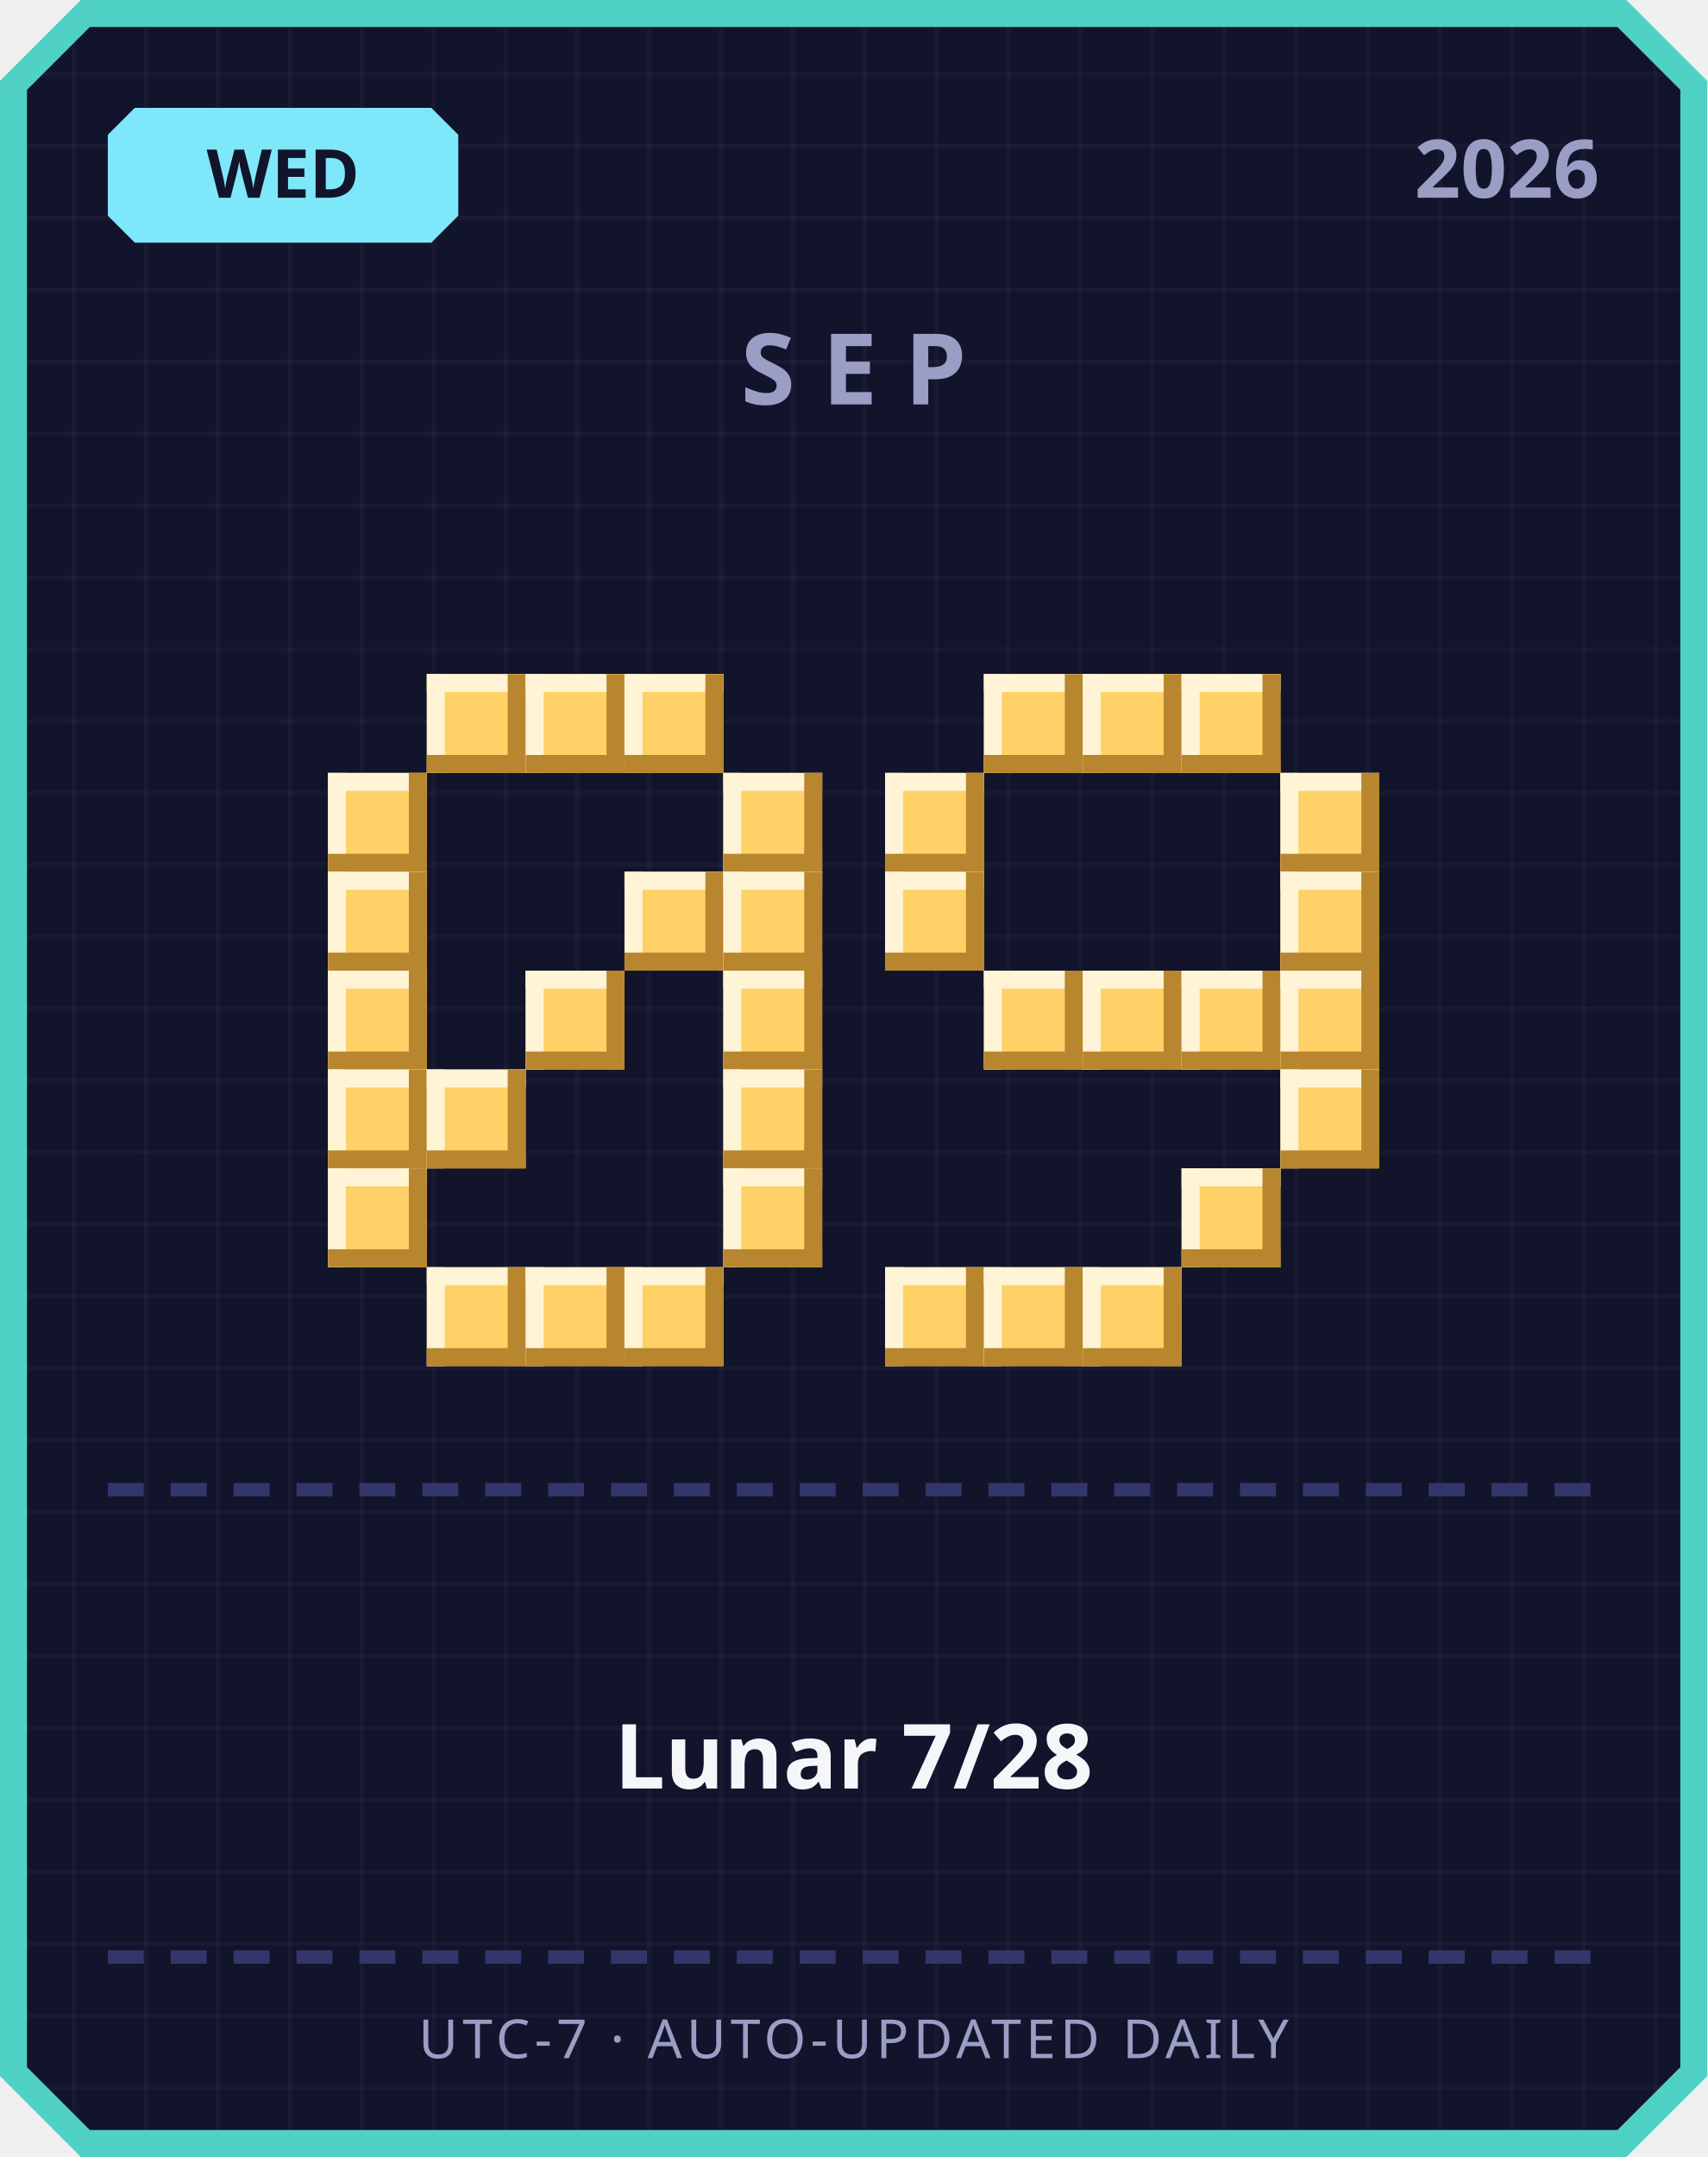
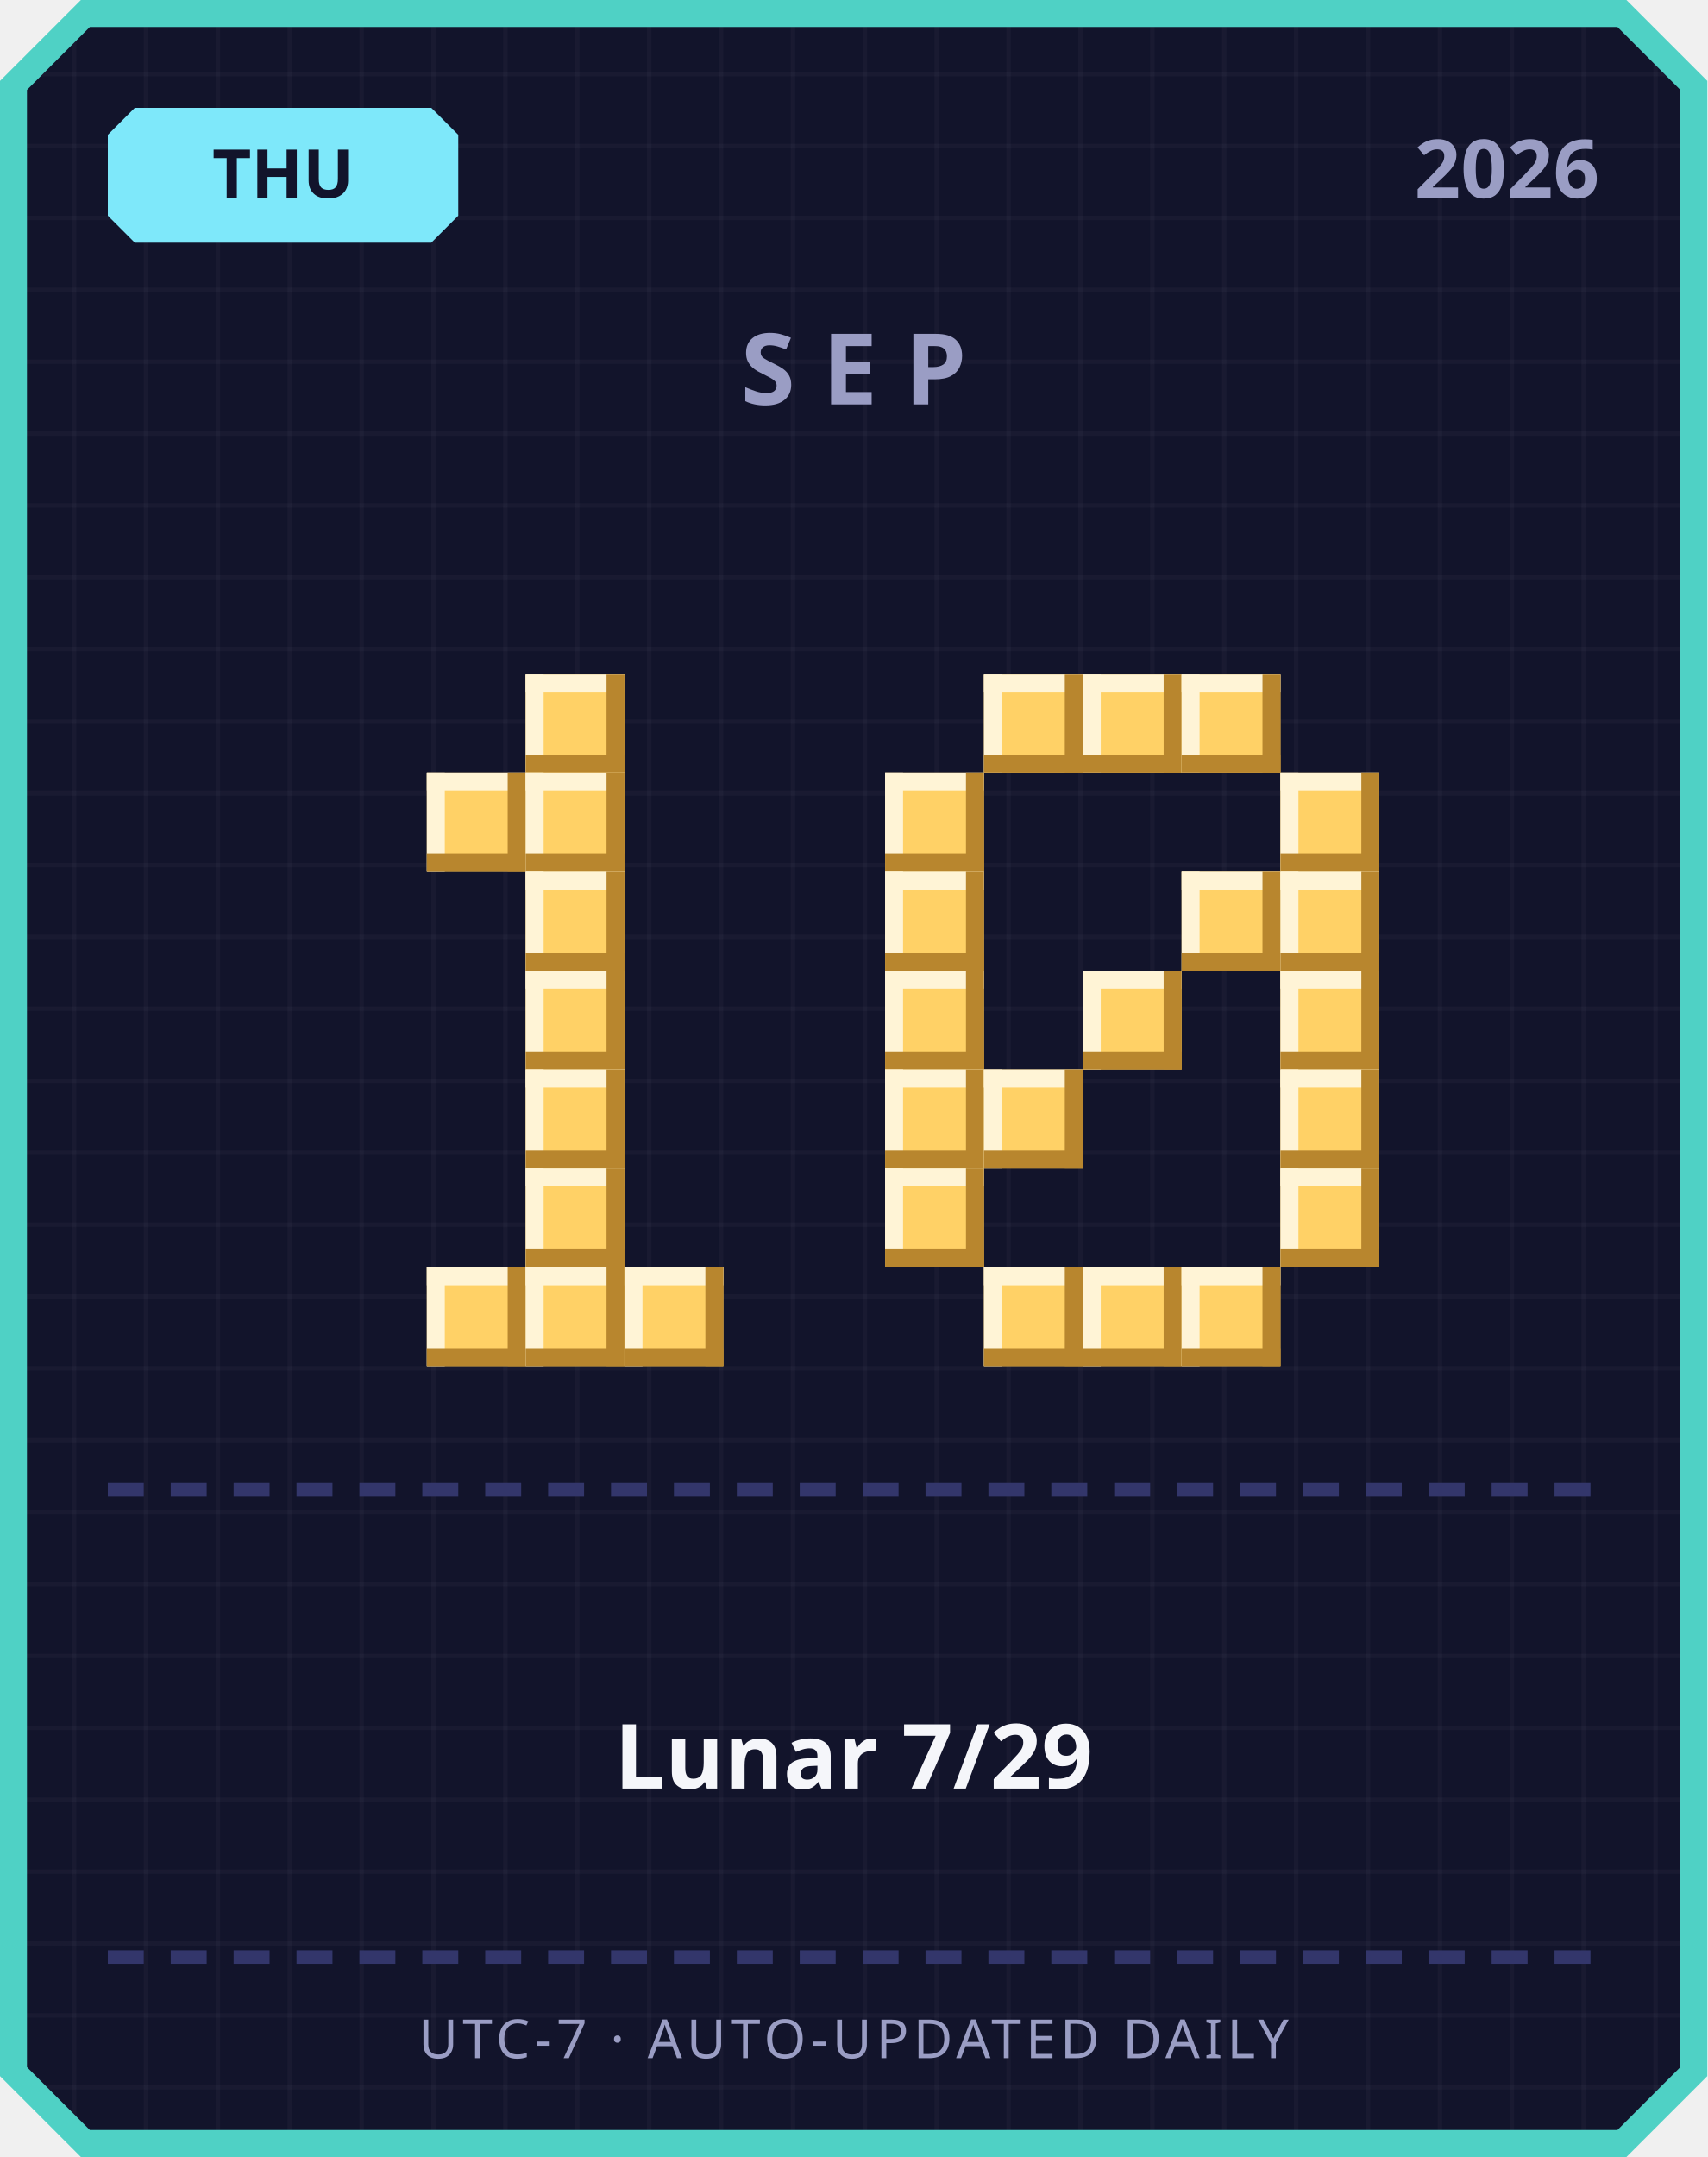
<svg xmlns="http://www.w3.org/2000/svg" width="380" height="480" viewBox="0 0 380 480">
  <defs>
    <pattern id="grid" width="16" height="16" patternUnits="userSpaceOnUse">
      <rect width="16" height="16" fill="#12142b" />
      <rect width="1" height="16" fill="#ffffff" opacity="0.03" />
      <rect width="16" height="1" fill="#ffffff" opacity="0.03" />
    </pattern>
  </defs>
  <path d="M 18,0 L 362,0 L 380,18 L 380,462 L 362,480 L 18,480 L 0,462 L 0,18 Z" fill="#4fd1c5" />
  <path d="M 20,6 L 360,6 L 374,20 L 374,460 L 360,474 L 20,474 L 6,460 L 6,20 Z" fill="url(#grid)" />
  <path d="M 30,24 L 96,24 L 102,30 L 102,48 L 96,54 L 30,54 L 24,48 L 24,30 Z" fill="#7ee8fa" />
-   <text x="63" y="44" text-anchor="middle" font-family="'Segoe UI', sans-serif" font-size="15" font-weight="700" fill="#12142b">WED</text>
+   <text x="63" y="44" text-anchor="middle" font-family="'Segoe UI', sans-serif" font-size="15" font-weight="700" fill="#12142b">THU</text>
  <text x="356" y="44" text-anchor="end" font-family="'Segoe UI', sans-serif" font-size="18" font-weight="700" fill="#9a9dc4">2026</text>
  <text x="190" y="90" text-anchor="middle" font-family="'Segoe UI', sans-serif" font-size="22" font-weight="700" letter-spacing="6" fill="#9a9dc4">SEP</text>
-   <rect x="95" y="150" width="22" height="22" fill="#ffd166" />
-   <rect x="95" y="150" width="22" height="4" fill="#fff4d6" />
-   <rect x="95" y="150" width="4" height="22" fill="#fff4d6" />
-   <rect x="95" y="168" width="22" height="4" fill="#b8862e" />
-   <rect x="113" y="150" width="4" height="22" fill="#b8862e" />
  <rect x="117" y="150" width="22" height="22" fill="#ffd166" />
  <rect x="117" y="150" width="22" height="4" fill="#fff4d6" />
  <rect x="117" y="150" width="4" height="22" fill="#fff4d6" />
  <rect x="117" y="168" width="22" height="4" fill="#b8862e" />
  <rect x="135" y="150" width="4" height="22" fill="#b8862e" />
-   <rect x="139" y="150" width="22" height="22" fill="#ffd166" />
-   <rect x="139" y="150" width="22" height="4" fill="#fff4d6" />
-   <rect x="139" y="150" width="4" height="22" fill="#fff4d6" />
-   <rect x="139" y="168" width="22" height="4" fill="#b8862e" />
-   <rect x="157" y="150" width="4" height="22" fill="#b8862e" />
-   <rect x="73" y="172" width="22" height="22" fill="#ffd166" />
-   <rect x="73" y="172" width="22" height="4" fill="#fff4d6" />
-   <rect x="73" y="172" width="4" height="22" fill="#fff4d6" />
-   <rect x="73" y="190" width="22" height="4" fill="#b8862e" />
-   <rect x="91" y="172" width="4" height="22" fill="#b8862e" />
-   <rect x="161" y="172" width="22" height="22" fill="#ffd166" />
-   <rect x="161" y="172" width="22" height="4" fill="#fff4d6" />
-   <rect x="161" y="172" width="4" height="22" fill="#fff4d6" />
-   <rect x="161" y="190" width="22" height="4" fill="#b8862e" />
-   <rect x="179" y="172" width="4" height="22" fill="#b8862e" />
-   <rect x="73" y="194" width="22" height="22" fill="#ffd166" />
-   <rect x="73" y="194" width="22" height="4" fill="#fff4d6" />
-   <rect x="73" y="194" width="4" height="22" fill="#fff4d6" />
-   <rect x="73" y="212" width="22" height="4" fill="#b8862e" />
-   <rect x="91" y="194" width="4" height="22" fill="#b8862e" />
-   <rect x="139" y="194" width="22" height="22" fill="#ffd166" />
-   <rect x="139" y="194" width="22" height="4" fill="#fff4d6" />
-   <rect x="139" y="194" width="4" height="22" fill="#fff4d6" />
-   <rect x="139" y="212" width="22" height="4" fill="#b8862e" />
-   <rect x="157" y="194" width="4" height="22" fill="#b8862e" />
-   <rect x="161" y="194" width="22" height="22" fill="#ffd166" />
-   <rect x="161" y="194" width="22" height="4" fill="#fff4d6" />
-   <rect x="161" y="194" width="4" height="22" fill="#fff4d6" />
-   <rect x="161" y="212" width="22" height="4" fill="#b8862e" />
-   <rect x="179" y="194" width="4" height="22" fill="#b8862e" />
-   <rect x="73" y="216" width="22" height="22" fill="#ffd166" />
-   <rect x="73" y="216" width="22" height="4" fill="#fff4d6" />
-   <rect x="73" y="216" width="4" height="22" fill="#fff4d6" />
-   <rect x="73" y="234" width="22" height="4" fill="#b8862e" />
-   <rect x="91" y="216" width="4" height="22" fill="#b8862e" />
+   <rect x="95" y="172" width="22" height="22" fill="#ffd166" />
+   <rect x="95" y="172" width="22" height="4" fill="#fff4d6" />
+   <rect x="95" y="172" width="4" height="22" fill="#fff4d6" />
+   <rect x="95" y="190" width="22" height="4" fill="#b8862e" />
+   <rect x="113" y="172" width="4" height="22" fill="#b8862e" />
+   <rect x="117" y="172" width="22" height="22" fill="#ffd166" />
+   <rect x="117" y="172" width="22" height="4" fill="#fff4d6" />
+   <rect x="117" y="172" width="4" height="22" fill="#fff4d6" />
+   <rect x="117" y="190" width="22" height="4" fill="#b8862e" />
+   <rect x="135" y="172" width="4" height="22" fill="#b8862e" />
+   <rect x="117" y="194" width="22" height="22" fill="#ffd166" />
+   <rect x="117" y="194" width="22" height="4" fill="#fff4d6" />
+   <rect x="117" y="194" width="4" height="22" fill="#fff4d6" />
+   <rect x="117" y="212" width="22" height="4" fill="#b8862e" />
+   <rect x="135" y="194" width="4" height="22" fill="#b8862e" />
  <rect x="117" y="216" width="22" height="22" fill="#ffd166" />
  <rect x="117" y="216" width="22" height="4" fill="#fff4d6" />
  <rect x="117" y="216" width="4" height="22" fill="#fff4d6" />
  <rect x="117" y="234" width="22" height="4" fill="#b8862e" />
  <rect x="135" y="216" width="4" height="22" fill="#b8862e" />
-   <rect x="161" y="216" width="22" height="22" fill="#ffd166" />
-   <rect x="161" y="216" width="22" height="4" fill="#fff4d6" />
-   <rect x="161" y="216" width="4" height="22" fill="#fff4d6" />
-   <rect x="161" y="234" width="22" height="4" fill="#b8862e" />
-   <rect x="179" y="216" width="4" height="22" fill="#b8862e" />
-   <rect x="73" y="238" width="22" height="22" fill="#ffd166" />
-   <rect x="73" y="238" width="22" height="4" fill="#fff4d6" />
-   <rect x="73" y="238" width="4" height="22" fill="#fff4d6" />
-   <rect x="73" y="256" width="22" height="4" fill="#b8862e" />
-   <rect x="91" y="238" width="4" height="22" fill="#b8862e" />
-   <rect x="95" y="238" width="22" height="22" fill="#ffd166" />
-   <rect x="95" y="238" width="22" height="4" fill="#fff4d6" />
-   <rect x="95" y="238" width="4" height="22" fill="#fff4d6" />
-   <rect x="95" y="256" width="22" height="4" fill="#b8862e" />
-   <rect x="113" y="238" width="4" height="22" fill="#b8862e" />
-   <rect x="161" y="238" width="22" height="22" fill="#ffd166" />
-   <rect x="161" y="238" width="22" height="4" fill="#fff4d6" />
-   <rect x="161" y="238" width="4" height="22" fill="#fff4d6" />
-   <rect x="161" y="256" width="22" height="4" fill="#b8862e" />
-   <rect x="179" y="238" width="4" height="22" fill="#b8862e" />
-   <rect x="73" y="260" width="22" height="22" fill="#ffd166" />
-   <rect x="73" y="260" width="22" height="4" fill="#fff4d6" />
-   <rect x="73" y="260" width="4" height="22" fill="#fff4d6" />
-   <rect x="73" y="278" width="22" height="4" fill="#b8862e" />
-   <rect x="91" y="260" width="4" height="22" fill="#b8862e" />
-   <rect x="161" y="260" width="22" height="22" fill="#ffd166" />
-   <rect x="161" y="260" width="22" height="4" fill="#fff4d6" />
-   <rect x="161" y="260" width="4" height="22" fill="#fff4d6" />
-   <rect x="161" y="278" width="22" height="4" fill="#b8862e" />
-   <rect x="179" y="260" width="4" height="22" fill="#b8862e" />
+   <rect x="117" y="238" width="22" height="22" fill="#ffd166" />
+   <rect x="117" y="238" width="22" height="4" fill="#fff4d6" />
+   <rect x="117" y="238" width="4" height="22" fill="#fff4d6" />
+   <rect x="117" y="256" width="22" height="4" fill="#b8862e" />
+   <rect x="135" y="238" width="4" height="22" fill="#b8862e" />
+   <rect x="117" y="260" width="22" height="22" fill="#ffd166" />
+   <rect x="117" y="260" width="22" height="4" fill="#fff4d6" />
+   <rect x="117" y="260" width="4" height="22" fill="#fff4d6" />
+   <rect x="117" y="278" width="22" height="4" fill="#b8862e" />
+   <rect x="135" y="260" width="4" height="22" fill="#b8862e" />
  <rect x="95" y="282" width="22" height="22" fill="#ffd166" />
  <rect x="95" y="282" width="22" height="4" fill="#fff4d6" />
  <rect x="95" y="282" width="4" height="22" fill="#fff4d6" />
  <rect x="95" y="300" width="22" height="4" fill="#b8862e" />
  <rect x="113" y="282" width="4" height="22" fill="#b8862e" />
  <rect x="117" y="282" width="22" height="22" fill="#ffd166" />
  <rect x="117" y="282" width="22" height="4" fill="#fff4d6" />
  <rect x="117" y="282" width="4" height="22" fill="#fff4d6" />
  <rect x="117" y="300" width="22" height="4" fill="#b8862e" />
  <rect x="135" y="282" width="4" height="22" fill="#b8862e" />
  <rect x="139" y="282" width="22" height="22" fill="#ffd166" />
  <rect x="139" y="282" width="22" height="4" fill="#fff4d6" />
  <rect x="139" y="282" width="4" height="22" fill="#fff4d6" />
  <rect x="139" y="300" width="22" height="4" fill="#b8862e" />
  <rect x="157" y="282" width="4" height="22" fill="#b8862e" />
  <rect x="219" y="150" width="22" height="22" fill="#ffd166" />
  <rect x="219" y="150" width="22" height="4" fill="#fff4d6" />
  <rect x="219" y="150" width="4" height="22" fill="#fff4d6" />
  <rect x="219" y="168" width="22" height="4" fill="#b8862e" />
  <rect x="237" y="150" width="4" height="22" fill="#b8862e" />
  <rect x="241" y="150" width="22" height="22" fill="#ffd166" />
  <rect x="241" y="150" width="22" height="4" fill="#fff4d6" />
  <rect x="241" y="150" width="4" height="22" fill="#fff4d6" />
  <rect x="241" y="168" width="22" height="4" fill="#b8862e" />
  <rect x="259" y="150" width="4" height="22" fill="#b8862e" />
  <rect x="263" y="150" width="22" height="22" fill="#ffd166" />
  <rect x="263" y="150" width="22" height="4" fill="#fff4d6" />
  <rect x="263" y="150" width="4" height="22" fill="#fff4d6" />
  <rect x="263" y="168" width="22" height="4" fill="#b8862e" />
  <rect x="281" y="150" width="4" height="22" fill="#b8862e" />
  <rect x="197" y="172" width="22" height="22" fill="#ffd166" />
  <rect x="197" y="172" width="22" height="4" fill="#fff4d6" />
  <rect x="197" y="172" width="4" height="22" fill="#fff4d6" />
  <rect x="197" y="190" width="22" height="4" fill="#b8862e" />
  <rect x="215" y="172" width="4" height="22" fill="#b8862e" />
  <rect x="285" y="172" width="22" height="22" fill="#ffd166" />
  <rect x="285" y="172" width="22" height="4" fill="#fff4d6" />
  <rect x="285" y="172" width="4" height="22" fill="#fff4d6" />
  <rect x="285" y="190" width="22" height="4" fill="#b8862e" />
  <rect x="303" y="172" width="4" height="22" fill="#b8862e" />
  <rect x="197" y="194" width="22" height="22" fill="#ffd166" />
  <rect x="197" y="194" width="22" height="4" fill="#fff4d6" />
  <rect x="197" y="194" width="4" height="22" fill="#fff4d6" />
  <rect x="197" y="212" width="22" height="4" fill="#b8862e" />
  <rect x="215" y="194" width="4" height="22" fill="#b8862e" />
+   <rect x="263" y="194" width="22" height="22" fill="#ffd166" />
+   <rect x="263" y="194" width="22" height="4" fill="#fff4d6" />
+   <rect x="263" y="194" width="4" height="22" fill="#fff4d6" />
+   <rect x="263" y="212" width="22" height="4" fill="#b8862e" />
+   <rect x="281" y="194" width="4" height="22" fill="#b8862e" />
  <rect x="285" y="194" width="22" height="22" fill="#ffd166" />
  <rect x="285" y="194" width="22" height="4" fill="#fff4d6" />
  <rect x="285" y="194" width="4" height="22" fill="#fff4d6" />
  <rect x="285" y="212" width="22" height="4" fill="#b8862e" />
  <rect x="303" y="194" width="4" height="22" fill="#b8862e" />
-   <rect x="219" y="216" width="22" height="22" fill="#ffd166" />
-   <rect x="219" y="216" width="22" height="4" fill="#fff4d6" />
-   <rect x="219" y="216" width="4" height="22" fill="#fff4d6" />
-   <rect x="219" y="234" width="22" height="4" fill="#b8862e" />
-   <rect x="237" y="216" width="4" height="22" fill="#b8862e" />
+   <rect x="197" y="216" width="22" height="22" fill="#ffd166" />
+   <rect x="197" y="216" width="22" height="4" fill="#fff4d6" />
+   <rect x="197" y="216" width="4" height="22" fill="#fff4d6" />
+   <rect x="197" y="234" width="22" height="4" fill="#b8862e" />
+   <rect x="215" y="216" width="4" height="22" fill="#b8862e" />
  <rect x="241" y="216" width="22" height="22" fill="#ffd166" />
  <rect x="241" y="216" width="22" height="4" fill="#fff4d6" />
  <rect x="241" y="216" width="4" height="22" fill="#fff4d6" />
  <rect x="241" y="234" width="22" height="4" fill="#b8862e" />
  <rect x="259" y="216" width="4" height="22" fill="#b8862e" />
-   <rect x="263" y="216" width="22" height="22" fill="#ffd166" />
-   <rect x="263" y="216" width="22" height="4" fill="#fff4d6" />
-   <rect x="263" y="216" width="4" height="22" fill="#fff4d6" />
-   <rect x="263" y="234" width="22" height="4" fill="#b8862e" />
-   <rect x="281" y="216" width="4" height="22" fill="#b8862e" />
  <rect x="285" y="216" width="22" height="22" fill="#ffd166" />
  <rect x="285" y="216" width="22" height="4" fill="#fff4d6" />
  <rect x="285" y="216" width="4" height="22" fill="#fff4d6" />
  <rect x="285" y="234" width="22" height="4" fill="#b8862e" />
  <rect x="303" y="216" width="4" height="22" fill="#b8862e" />
+   <rect x="197" y="238" width="22" height="22" fill="#ffd166" />
+   <rect x="197" y="238" width="22" height="4" fill="#fff4d6" />
+   <rect x="197" y="238" width="4" height="22" fill="#fff4d6" />
+   <rect x="197" y="256" width="22" height="4" fill="#b8862e" />
+   <rect x="215" y="238" width="4" height="22" fill="#b8862e" />
+   <rect x="219" y="238" width="22" height="22" fill="#ffd166" />
+   <rect x="219" y="238" width="22" height="4" fill="#fff4d6" />
+   <rect x="219" y="238" width="4" height="22" fill="#fff4d6" />
+   <rect x="219" y="256" width="22" height="4" fill="#b8862e" />
+   <rect x="237" y="238" width="4" height="22" fill="#b8862e" />
  <rect x="285" y="238" width="22" height="22" fill="#ffd166" />
  <rect x="285" y="238" width="22" height="4" fill="#fff4d6" />
  <rect x="285" y="238" width="4" height="22" fill="#fff4d6" />
  <rect x="285" y="256" width="22" height="4" fill="#b8862e" />
  <rect x="303" y="238" width="4" height="22" fill="#b8862e" />
-   <rect x="263" y="260" width="22" height="22" fill="#ffd166" />
-   <rect x="263" y="260" width="22" height="4" fill="#fff4d6" />
-   <rect x="263" y="260" width="4" height="22" fill="#fff4d6" />
-   <rect x="263" y="278" width="22" height="4" fill="#b8862e" />
-   <rect x="281" y="260" width="4" height="22" fill="#b8862e" />
-   <rect x="197" y="282" width="22" height="22" fill="#ffd166" />
-   <rect x="197" y="282" width="22" height="4" fill="#fff4d6" />
-   <rect x="197" y="282" width="4" height="22" fill="#fff4d6" />
-   <rect x="197" y="300" width="22" height="4" fill="#b8862e" />
-   <rect x="215" y="282" width="4" height="22" fill="#b8862e" />
+   <rect x="197" y="260" width="22" height="22" fill="#ffd166" />
+   <rect x="197" y="260" width="22" height="4" fill="#fff4d6" />
+   <rect x="197" y="260" width="4" height="22" fill="#fff4d6" />
+   <rect x="197" y="278" width="22" height="4" fill="#b8862e" />
+   <rect x="215" y="260" width="4" height="22" fill="#b8862e" />
+   <rect x="285" y="260" width="22" height="22" fill="#ffd166" />
+   <rect x="285" y="260" width="22" height="4" fill="#fff4d6" />
+   <rect x="285" y="260" width="4" height="22" fill="#fff4d6" />
+   <rect x="285" y="278" width="22" height="4" fill="#b8862e" />
+   <rect x="303" y="260" width="4" height="22" fill="#b8862e" />
  <rect x="219" y="282" width="22" height="22" fill="#ffd166" />
  <rect x="219" y="282" width="22" height="4" fill="#fff4d6" />
  <rect x="219" y="282" width="4" height="22" fill="#fff4d6" />
  <rect x="219" y="300" width="22" height="4" fill="#b8862e" />
  <rect x="237" y="282" width="4" height="22" fill="#b8862e" />
  <rect x="241" y="282" width="22" height="22" fill="#ffd166" />
  <rect x="241" y="282" width="22" height="4" fill="#fff4d6" />
  <rect x="241" y="282" width="4" height="22" fill="#fff4d6" />
  <rect x="241" y="300" width="22" height="4" fill="#b8862e" />
  <rect x="259" y="282" width="4" height="22" fill="#b8862e" />
+   <rect x="263" y="282" width="22" height="22" fill="#ffd166" />
+   <rect x="263" y="282" width="22" height="4" fill="#fff4d6" />
+   <rect x="263" y="282" width="4" height="22" fill="#fff4d6" />
+   <rect x="263" y="300" width="22" height="4" fill="#b8862e" />
+   <rect x="281" y="282" width="4" height="22" fill="#b8862e" />
  <rect x="24" y="330" width="8" height="3" fill="#33366b" />
  <rect x="38" y="330" width="8" height="3" fill="#33366b" />
  <rect x="52" y="330" width="8" height="3" fill="#33366b" />
  <rect x="66" y="330" width="8" height="3" fill="#33366b" />
  <rect x="80" y="330" width="8" height="3" fill="#33366b" />
  <rect x="94" y="330" width="8" height="3" fill="#33366b" />
  <rect x="108" y="330" width="8" height="3" fill="#33366b" />
  <rect x="122" y="330" width="8" height="3" fill="#33366b" />
  <rect x="136" y="330" width="8" height="3" fill="#33366b" />
  <rect x="150" y="330" width="8" height="3" fill="#33366b" />
  <rect x="164" y="330" width="8" height="3" fill="#33366b" />
  <rect x="178" y="330" width="8" height="3" fill="#33366b" />
  <rect x="192" y="330" width="8" height="3" fill="#33366b" />
  <rect x="206" y="330" width="8" height="3" fill="#33366b" />
  <rect x="220" y="330" width="8" height="3" fill="#33366b" />
  <rect x="234" y="330" width="8" height="3" fill="#33366b" />
  <rect x="248" y="330" width="8" height="3" fill="#33366b" />
  <rect x="262" y="330" width="8" height="3" fill="#33366b" />
  <rect x="276" y="330" width="8" height="3" fill="#33366b" />
  <rect x="290" y="330" width="8" height="3" fill="#33366b" />
  <rect x="304" y="330" width="8" height="3" fill="#33366b" />
  <rect x="318" y="330" width="8" height="3" fill="#33366b" />
  <rect x="332" y="330" width="8" height="3" fill="#33366b" />
  <rect x="346" y="330" width="8" height="3" fill="#33366b" />
-   <text x="190" y="398" text-anchor="middle" font-family="'Segoe UI', 'Microsoft JhengHei', sans-serif" font-size="20" font-weight="700" fill="#f5f6fa">Lunar 7/28</text>
+   <text x="190" y="398" text-anchor="middle" font-family="'Segoe UI', 'Microsoft JhengHei', sans-serif" font-size="20" font-weight="700" fill="#f5f6fa">Lunar 7/29</text>
  <rect x="24" y="434" width="8" height="3" fill="#33366b" />
  <rect x="38" y="434" width="8" height="3" fill="#33366b" />
  <rect x="52" y="434" width="8" height="3" fill="#33366b" />
  <rect x="66" y="434" width="8" height="3" fill="#33366b" />
  <rect x="80" y="434" width="8" height="3" fill="#33366b" />
  <rect x="94" y="434" width="8" height="3" fill="#33366b" />
  <rect x="108" y="434" width="8" height="3" fill="#33366b" />
  <rect x="122" y="434" width="8" height="3" fill="#33366b" />
  <rect x="136" y="434" width="8" height="3" fill="#33366b" />
  <rect x="150" y="434" width="8" height="3" fill="#33366b" />
  <rect x="164" y="434" width="8" height="3" fill="#33366b" />
  <rect x="178" y="434" width="8" height="3" fill="#33366b" />
  <rect x="192" y="434" width="8" height="3" fill="#33366b" />
  <rect x="206" y="434" width="8" height="3" fill="#33366b" />
  <rect x="220" y="434" width="8" height="3" fill="#33366b" />
  <rect x="234" y="434" width="8" height="3" fill="#33366b" />
  <rect x="248" y="434" width="8" height="3" fill="#33366b" />
  <rect x="262" y="434" width="8" height="3" fill="#33366b" />
  <rect x="276" y="434" width="8" height="3" fill="#33366b" />
  <rect x="290" y="434" width="8" height="3" fill="#33366b" />
  <rect x="304" y="434" width="8" height="3" fill="#33366b" />
  <rect x="318" y="434" width="8" height="3" fill="#33366b" />
  <rect x="332" y="434" width="8" height="3" fill="#33366b" />
  <rect x="346" y="434" width="8" height="3" fill="#33366b" />
  <text x="190" y="458" text-anchor="middle" font-family="'Segoe UI', sans-serif" font-size="12" letter-spacing="1" fill="#9a9dc4">UTC-7 · AUTO-UPDATED DAILY</text>
</svg>
